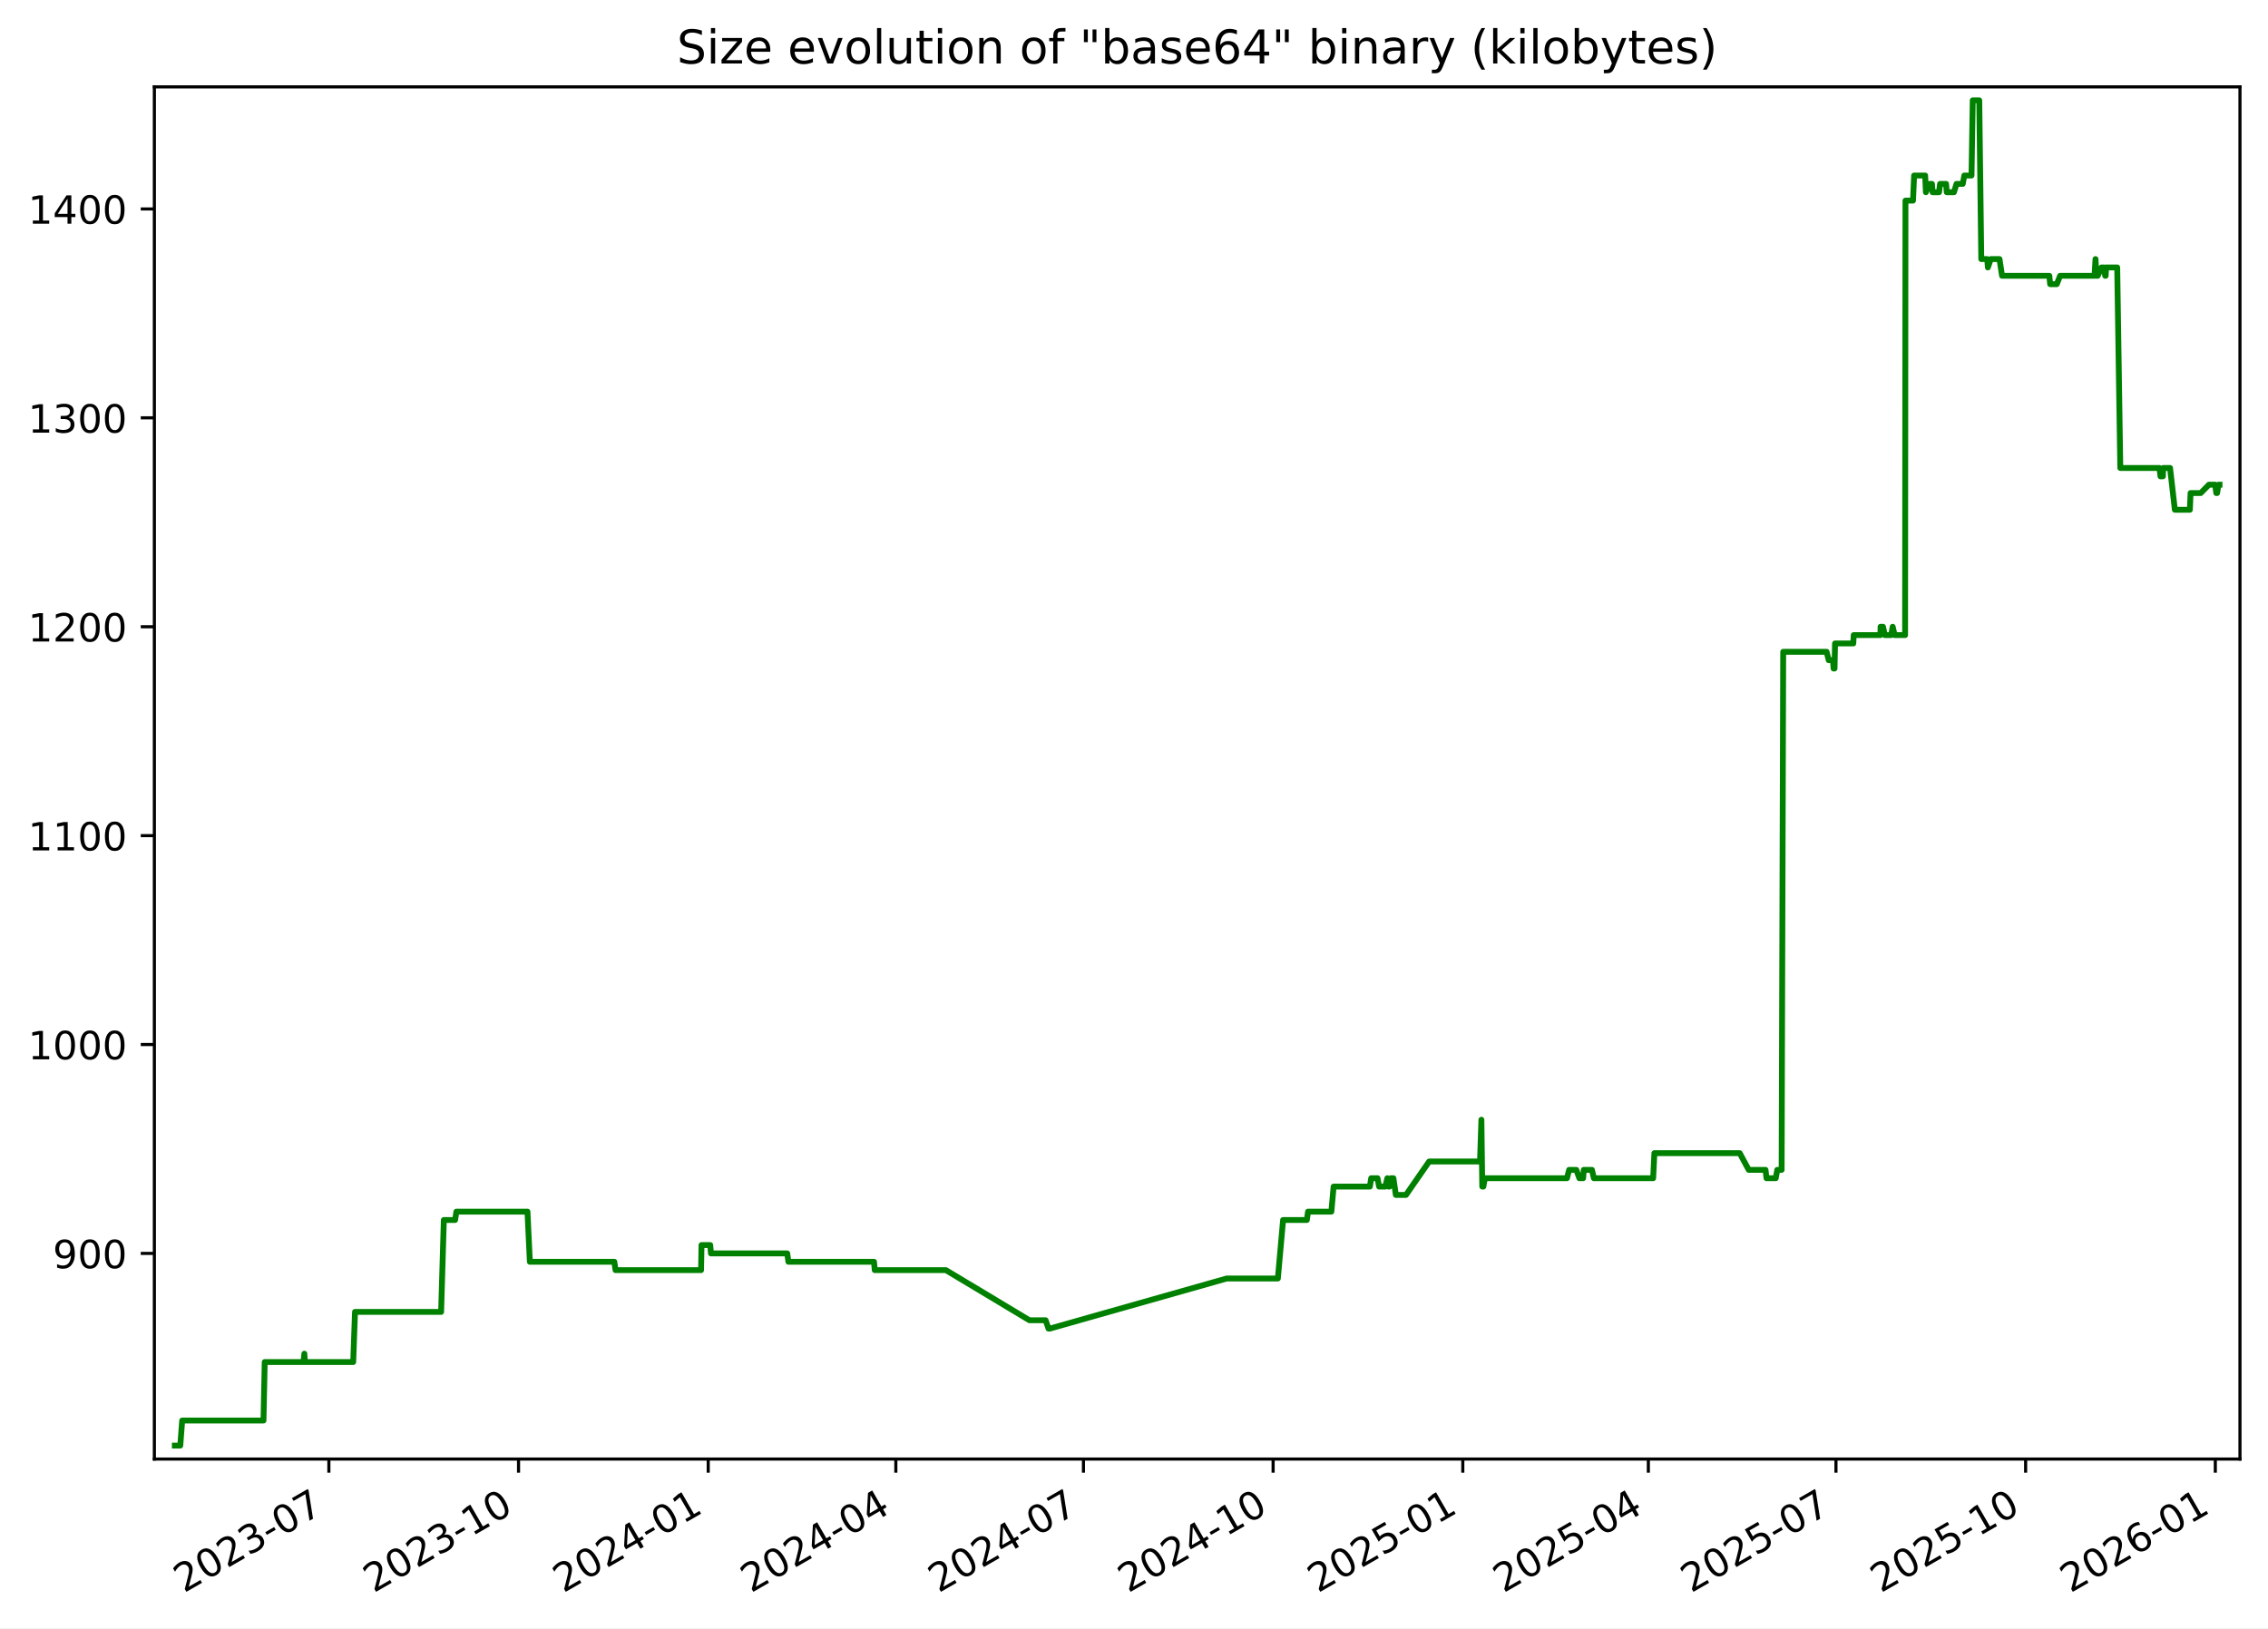
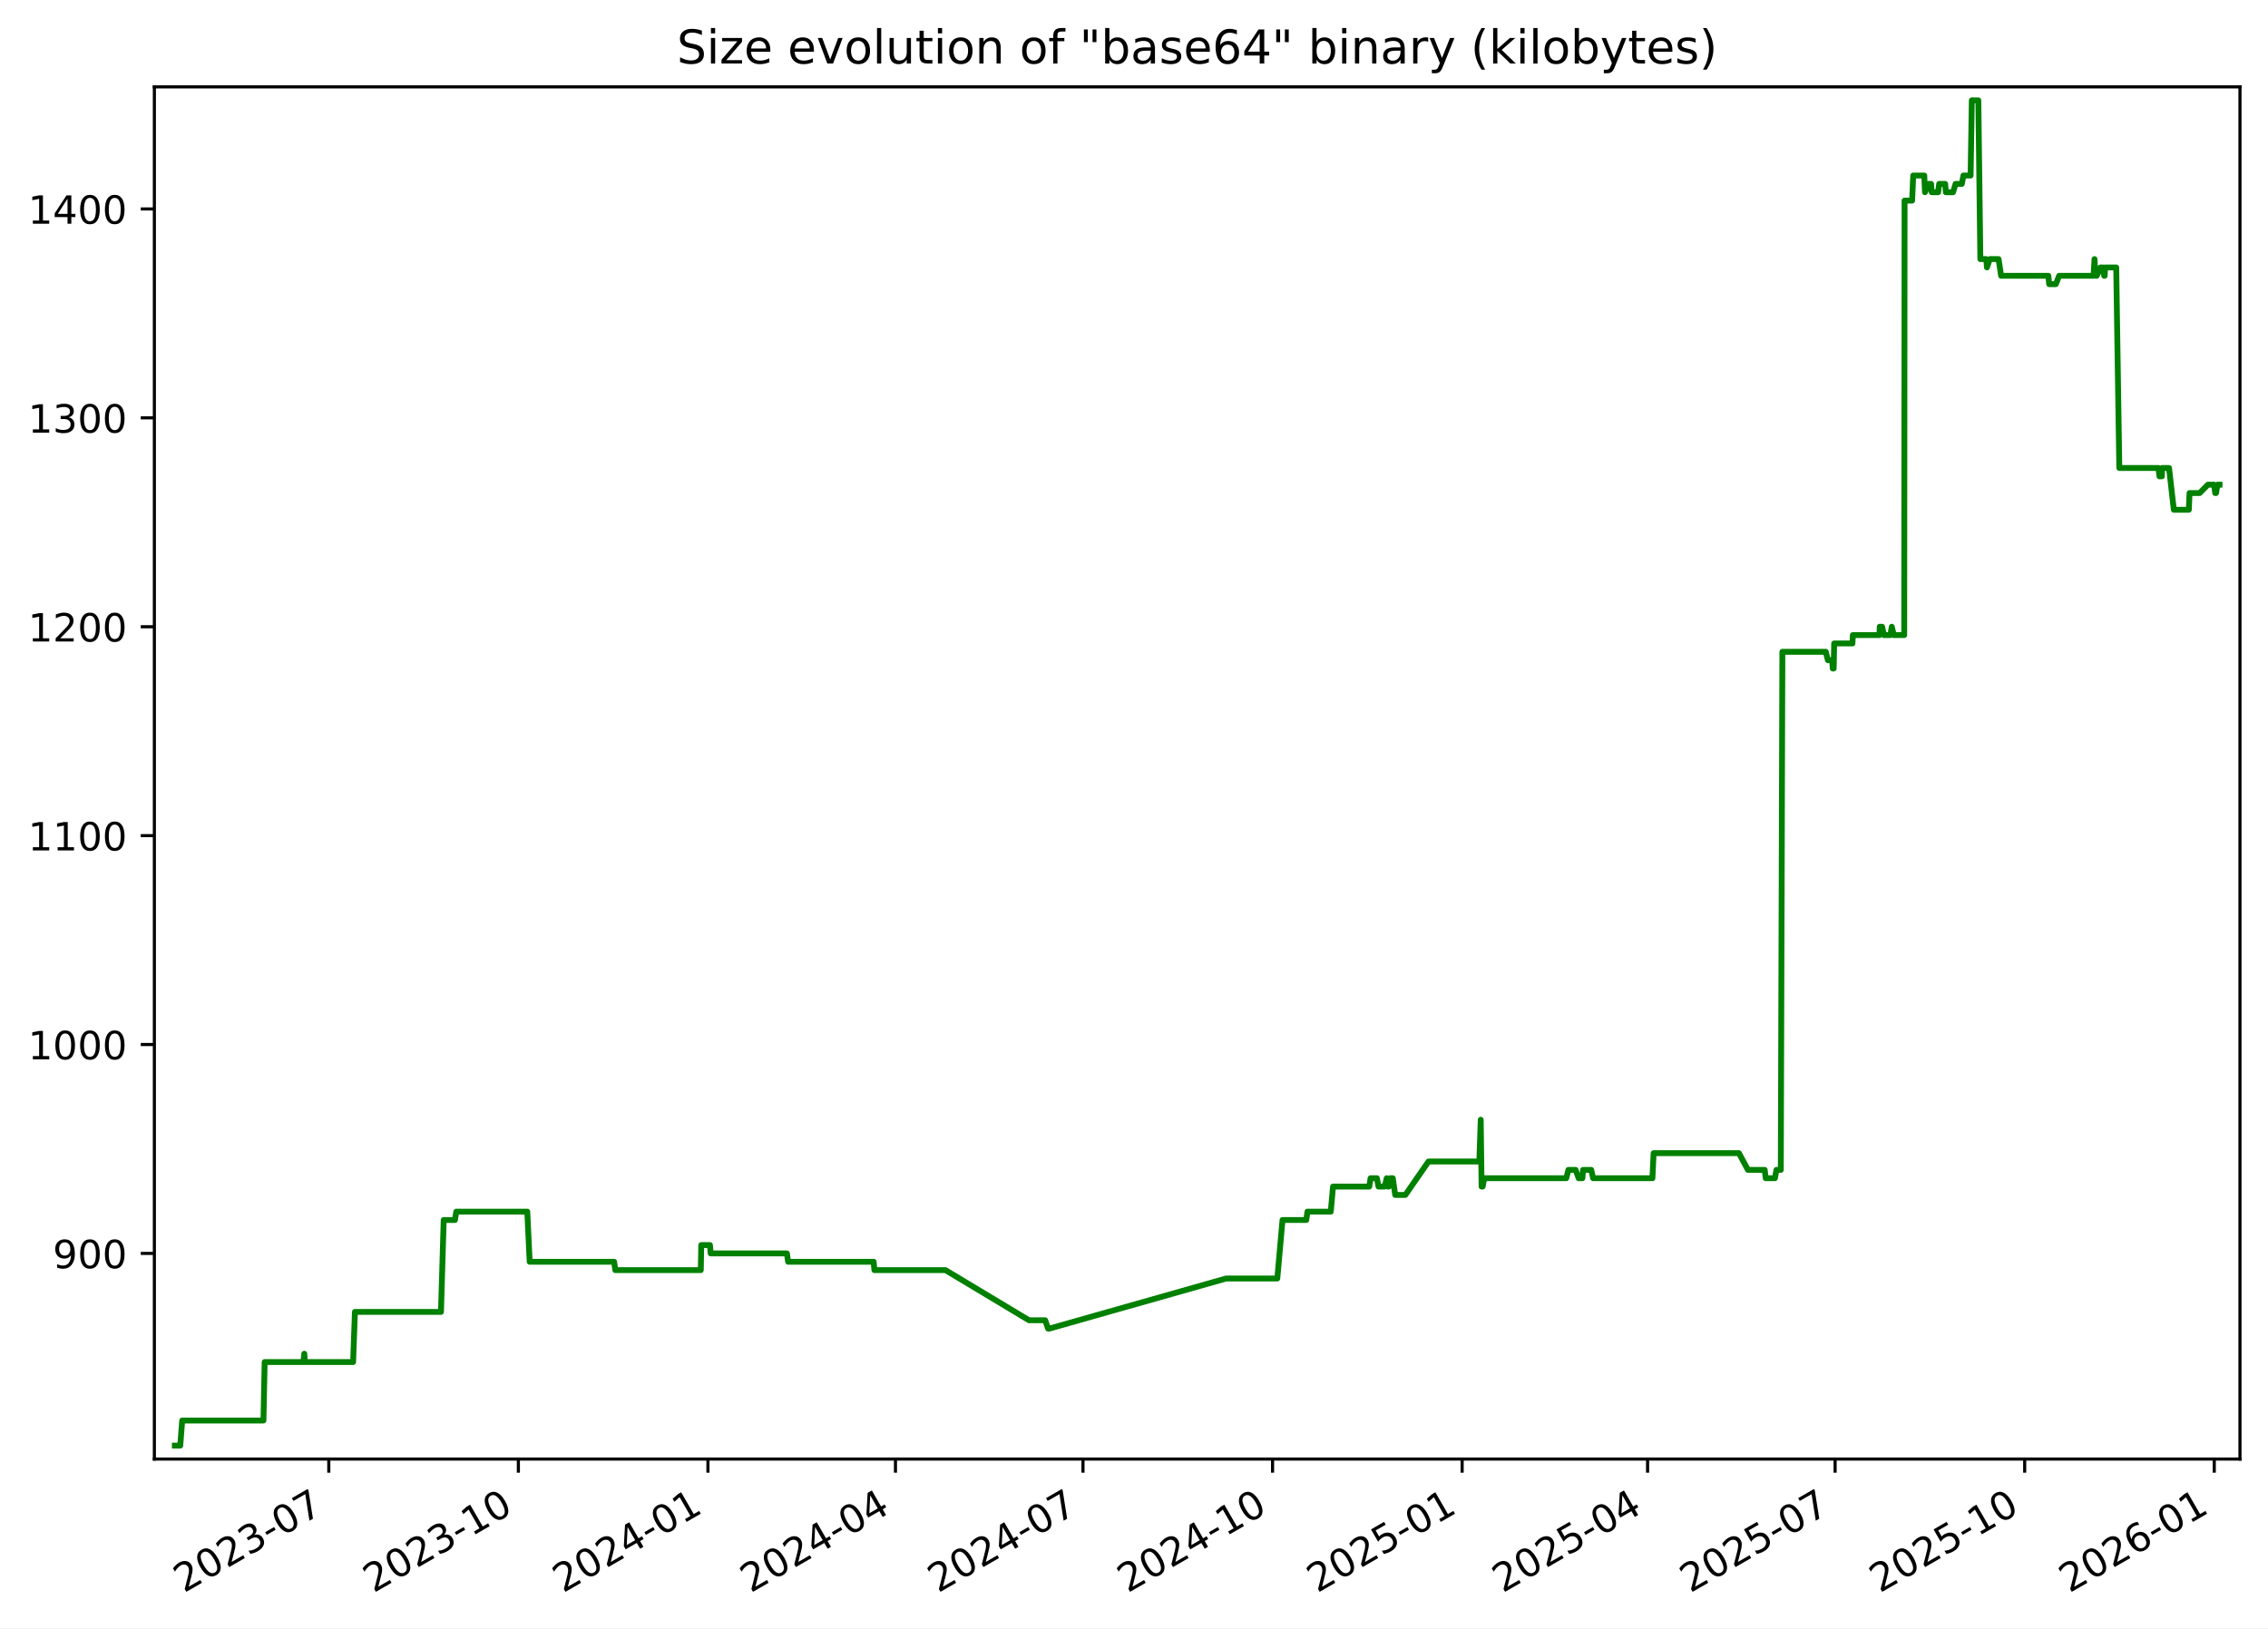
<svg xmlns="http://www.w3.org/2000/svg" xmlns:xlink="http://www.w3.org/1999/xlink" width="582.53pt" height="418.303pt" viewBox="0 0 582.53 418.303" version="1.1">
  <defs>
    <style type="text/css">*{stroke-linejoin: round; stroke-linecap: butt}</style>
  </defs>
  <g id="figure_1">
    <g id="patch_1">
      <path d="M -0 418.303  L 582.53 418.303  L 582.53 0  L -0 0  z " style="fill: #ffffff" />
    </g>
    <g id="axes_1">
      <g id="patch_2">
        <path d="M 39.65 374.83  L 575.33 374.83  L 575.33 22.318  L 39.65 22.318  z " style="fill: #ffffff" />
      </g>
      <g id="matplotlib.axis_1">
        <g id="xtick_1">
          <g id="line2d_1">
            <defs>
-               <path id="m5708e14c63" d="M 0 0  L 0 3.5  " style="stroke: #000000; stroke-width: 0.8" />
+               <path id="me661eb2a9e" d="M 0 0  L 0 3.5  " style="stroke: #000000; stroke-width: 0.8" />
            </defs>
            <g>
-               <use xlink:href="#m5708e14c63" x="84.469" y="374.83" style="stroke: #000000; stroke-width: 0.8" />
+               <use xlink:href="#me661eb2a9e" x="84.449" y="374.83" style="stroke: #000000; stroke-width: 0.8" />
            </g>
          </g>
          <g id="text_1">
-             <g transform="translate(47.24427 409.302) rotate(-30) scale(0.1 -0.1)">
+             <g transform="translate(47.22401 409.302) rotate(-30) scale(0.1 -0.1)">
              <defs>
                <path id="DejaVuSans-32" d="M 1228 531  L 3431 531  L 3431 0  L 469 0  L 469 531  Q 828 903 1448 1529  Q 2069 2156 2228 2338  Q 2531 2678 2651 2914  Q 2772 3150 2772 3378  Q 2772 3750 2511 3984  Q 2250 4219 1831 4219  Q 1534 4219 1204 4116  Q 875 4013 500 3803  L 500 4441  Q 881 4594 1212 4672  Q 1544 4750 1819 4750  Q 2544 4750 2975 4387  Q 3406 4025 3406 3419  Q 3406 3131 3298 2873  Q 3191 2616 2906 2266  Q 2828 2175 2409 1742  Q 1991 1309 1228 531  z " transform="scale(0.015625)" />
                <path id="DejaVuSans-30" d="M 2034 4250  Q 1547 4250 1301 3770  Q 1056 3291 1056 2328  Q 1056 1369 1301 889  Q 1547 409 2034 409  Q 2525 409 2770 889  Q 3016 1369 3016 2328  Q 3016 3291 2770 3770  Q 2525 4250 2034 4250  z M 2034 4750  Q 2819 4750 3233 4129  Q 3647 3509 3647 2328  Q 3647 1150 3233 529  Q 2819 -91 2034 -91  Q 1250 -91 836 529  Q 422 1150 422 2328  Q 422 3509 836 4129  Q 1250 4750 2034 4750  z " transform="scale(0.015625)" />
                <path id="DejaVuSans-33" d="M 2597 2516  Q 3050 2419 3304 2112  Q 3559 1806 3559 1356  Q 3559 666 3084 287  Q 2609 -91 1734 -91  Q 1441 -91 1130 -33  Q 819 25 488 141  L 488 750  Q 750 597 1062 519  Q 1375 441 1716 441  Q 2309 441 2620 675  Q 2931 909 2931 1356  Q 2931 1769 2642 2001  Q 2353 2234 1838 2234  L 1294 2234  L 1294 2753  L 1863 2753  Q 2328 2753 2575 2939  Q 2822 3125 2822 3475  Q 2822 3834 2567 4026  Q 2313 4219 1838 4219  Q 1578 4219 1281 4162  Q 984 4106 628 3988  L 628 4550  Q 988 4650 1302 4700  Q 1616 4750 1894 4750  Q 2613 4750 3031 4423  Q 3450 4097 3450 3541  Q 3450 3153 3228 2886  Q 3006 2619 2597 2516  z " transform="scale(0.015625)" />
                <path id="DejaVuSans-2d" d="M 313 2009  L 1997 2009  L 1997 1497  L 313 1497  L 313 2009  z " transform="scale(0.015625)" />
                <path id="DejaVuSans-37" d="M 525 4666  L 3525 4666  L 3525 4397  L 1831 0  L 1172 0  L 2766 4134  L 525 4134  L 525 4666  z " transform="scale(0.015625)" />
              </defs>
              <use xlink:href="#DejaVuSans-32" />
              <use xlink:href="#DejaVuSans-30" x="63.623" />
              <use xlink:href="#DejaVuSans-32" x="127.246" />
              <use xlink:href="#DejaVuSans-33" x="190.869" />
              <use xlink:href="#DejaVuSans-2d" x="254.492" />
              <use xlink:href="#DejaVuSans-30" x="290.576" />
              <use xlink:href="#DejaVuSans-37" x="354.199" />
            </g>
          </g>
        </g>
        <g id="xtick_2">
          <g id="line2d_2">
            <g>
-               <use xlink:href="#m5708e14c63" x="133.187" y="374.83" style="stroke: #000000; stroke-width: 0.8" />
+               <use xlink:href="#me661eb2a9e" x="133.141" y="374.83" style="stroke: #000000; stroke-width: 0.8" />
            </g>
          </g>
          <g id="text_2">
-             <g transform="translate(95.96168 409.302) rotate(-30) scale(0.1 -0.1)">
+             <g transform="translate(95.91649 409.302) rotate(-30) scale(0.1 -0.1)">
              <defs>
                <path id="DejaVuSans-31" d="M 794 531  L 1825 531  L 1825 4091  L 703 3866  L 703 4441  L 1819 4666  L 2450 4666  L 2450 531  L 3481 531  L 3481 0  L 794 0  L 794 531  z " transform="scale(0.015625)" />
              </defs>
              <use xlink:href="#DejaVuSans-32" />
              <use xlink:href="#DejaVuSans-30" x="63.623" />
              <use xlink:href="#DejaVuSans-32" x="127.246" />
              <use xlink:href="#DejaVuSans-33" x="190.869" />
              <use xlink:href="#DejaVuSans-2d" x="254.492" />
              <use xlink:href="#DejaVuSans-31" x="290.576" />
              <use xlink:href="#DejaVuSans-30" x="354.199" />
            </g>
          </g>
        </g>
        <g id="xtick_3">
          <g id="line2d_3">
            <g>
-               <use xlink:href="#m5708e14c63" x="181.904" y="374.83" style="stroke: #000000; stroke-width: 0.8" />
+               <use xlink:href="#me661eb2a9e" x="181.834" y="374.83" style="stroke: #000000; stroke-width: 0.8" />
            </g>
          </g>
          <g id="text_3">
-             <g transform="translate(144.6791 409.302) rotate(-30) scale(0.1 -0.1)">
+             <g transform="translate(144.609 409.302) rotate(-30) scale(0.1 -0.1)">
              <defs>
                <path id="DejaVuSans-34" d="M 2419 4116  L 825 1625  L 2419 1625  L 2419 4116  z M 2253 4666  L 3047 4666  L 3047 1625  L 3713 1625  L 3713 1100  L 3047 1100  L 3047 0  L 2419 0  L 2419 1100  L 313 1100  L 313 1709  L 2253 4666  z " transform="scale(0.015625)" />
              </defs>
              <use xlink:href="#DejaVuSans-32" />
              <use xlink:href="#DejaVuSans-30" x="63.623" />
              <use xlink:href="#DejaVuSans-32" x="127.246" />
              <use xlink:href="#DejaVuSans-34" x="190.869" />
              <use xlink:href="#DejaVuSans-2d" x="254.492" />
              <use xlink:href="#DejaVuSans-30" x="290.576" />
              <use xlink:href="#DejaVuSans-31" x="354.199" />
            </g>
          </g>
        </g>
        <g id="xtick_4">
          <g id="line2d_4">
            <g>
-               <use xlink:href="#m5708e14c63" x="230.092" y="374.83" style="stroke: #000000; stroke-width: 0.8" />
+               <use xlink:href="#me661eb2a9e" x="229.997" y="374.83" style="stroke: #000000; stroke-width: 0.8" />
            </g>
          </g>
          <g id="text_4">
-             <g transform="translate(192.867 409.302) rotate(-30) scale(0.1 -0.1)">
+             <g transform="translate(192.7722 409.302) rotate(-30) scale(0.1 -0.1)">
              <use xlink:href="#DejaVuSans-32" />
              <use xlink:href="#DejaVuSans-30" x="63.623" />
              <use xlink:href="#DejaVuSans-32" x="127.246" />
              <use xlink:href="#DejaVuSans-34" x="190.869" />
              <use xlink:href="#DejaVuSans-2d" x="254.492" />
              <use xlink:href="#DejaVuSans-30" x="290.576" />
              <use xlink:href="#DejaVuSans-34" x="354.199" />
            </g>
          </g>
        </g>
        <g id="xtick_5">
          <g id="line2d_5">
            <g>
-               <use xlink:href="#m5708e14c63" x="278.28" y="374.83" style="stroke: #000000; stroke-width: 0.8" />
+               <use xlink:href="#me661eb2a9e" x="278.16" y="374.83" style="stroke: #000000; stroke-width: 0.8" />
            </g>
          </g>
          <g id="text_5">
-             <g transform="translate(241.0549 409.302) rotate(-30) scale(0.1 -0.1)">
+             <g transform="translate(240.9354 409.302) rotate(-30) scale(0.1 -0.1)">
              <use xlink:href="#DejaVuSans-32" />
              <use xlink:href="#DejaVuSans-30" x="63.623" />
              <use xlink:href="#DejaVuSans-32" x="127.246" />
              <use xlink:href="#DejaVuSans-34" x="190.869" />
              <use xlink:href="#DejaVuSans-2d" x="254.492" />
              <use xlink:href="#DejaVuSans-30" x="290.576" />
              <use xlink:href="#DejaVuSans-37" x="354.199" />
            </g>
          </g>
        </g>
        <g id="xtick_6">
          <g id="line2d_6">
            <g>
-               <use xlink:href="#m5708e14c63" x="326.997" y="374.83" style="stroke: #000000; stroke-width: 0.8" />
+               <use xlink:href="#me661eb2a9e" x="326.853" y="374.83" style="stroke: #000000; stroke-width: 0.8" />
            </g>
          </g>
          <g id="text_6">
-             <g transform="translate(289.7723 409.302) rotate(-30) scale(0.1 -0.1)">
+             <g transform="translate(289.6279 409.302) rotate(-30) scale(0.1 -0.1)">
              <use xlink:href="#DejaVuSans-32" />
              <use xlink:href="#DejaVuSans-30" x="63.623" />
              <use xlink:href="#DejaVuSans-32" x="127.246" />
              <use xlink:href="#DejaVuSans-34" x="190.869" />
              <use xlink:href="#DejaVuSans-2d" x="254.492" />
              <use xlink:href="#DejaVuSans-31" x="290.576" />
              <use xlink:href="#DejaVuSans-30" x="354.199" />
            </g>
          </g>
        </g>
        <g id="xtick_7">
          <g id="line2d_7">
            <g>
-               <use xlink:href="#m5708e14c63" x="375.715" y="374.83" style="stroke: #000000; stroke-width: 0.8" />
+               <use xlink:href="#me661eb2a9e" x="375.545" y="374.83" style="stroke: #000000; stroke-width: 0.8" />
            </g>
          </g>
          <g id="text_7">
-             <g transform="translate(338.4897 409.302) rotate(-30) scale(0.1 -0.1)">
+             <g transform="translate(338.3204 409.302) rotate(-30) scale(0.1 -0.1)">
              <defs>
                <path id="DejaVuSans-35" d="M 691 4666  L 3169 4666  L 3169 4134  L 1269 4134  L 1269 2991  Q 1406 3038 1543 3061  Q 1681 3084 1819 3084  Q 2600 3084 3056 2656  Q 3513 2228 3513 1497  Q 3513 744 3044 326  Q 2575 -91 1722 -91  Q 1428 -91 1123 -41  Q 819 9 494 109  L 494 744  Q 775 591 1075 516  Q 1375 441 1709 441  Q 2250 441 2565 725  Q 2881 1009 2881 1497  Q 2881 1984 2565 2268  Q 2250 2553 1709 2553  Q 1456 2553 1204 2497  Q 953 2441 691 2322  L 691 4666  z " transform="scale(0.015625)" />
              </defs>
              <use xlink:href="#DejaVuSans-32" />
              <use xlink:href="#DejaVuSans-30" x="63.623" />
              <use xlink:href="#DejaVuSans-32" x="127.246" />
              <use xlink:href="#DejaVuSans-35" x="190.869" />
              <use xlink:href="#DejaVuSans-2d" x="254.492" />
              <use xlink:href="#DejaVuSans-30" x="290.576" />
              <use xlink:href="#DejaVuSans-31" x="354.199" />
            </g>
          </g>
        </g>
        <g id="xtick_8">
          <g id="line2d_8">
            <g>
-               <use xlink:href="#m5708e14c63" x="423.373" y="374.83" style="stroke: #000000; stroke-width: 0.8" />
+               <use xlink:href="#me661eb2a9e" x="423.179" y="374.83" style="stroke: #000000; stroke-width: 0.8" />
            </g>
          </g>
          <g id="text_8">
-             <g transform="translate(386.148 409.302) rotate(-30) scale(0.1 -0.1)">
+             <g transform="translate(385.9543 409.302) rotate(-30) scale(0.1 -0.1)">
              <use xlink:href="#DejaVuSans-32" />
              <use xlink:href="#DejaVuSans-30" x="63.623" />
              <use xlink:href="#DejaVuSans-32" x="127.246" />
              <use xlink:href="#DejaVuSans-35" x="190.869" />
              <use xlink:href="#DejaVuSans-2d" x="254.492" />
              <use xlink:href="#DejaVuSans-30" x="290.576" />
              <use xlink:href="#DejaVuSans-34" x="354.199" />
            </g>
          </g>
        </g>
        <g id="xtick_9">
          <g id="line2d_9">
            <g>
-               <use xlink:href="#m5708e14c63" x="471.561" y="374.83" style="stroke: #000000; stroke-width: 0.8" />
+               <use xlink:href="#me661eb2a9e" x="471.342" y="374.83" style="stroke: #000000; stroke-width: 0.8" />
            </g>
          </g>
          <g id="text_9">
-             <g transform="translate(434.3359 409.302) rotate(-30) scale(0.1 -0.1)">
+             <g transform="translate(434.1175 409.302) rotate(-30) scale(0.1 -0.1)">
              <use xlink:href="#DejaVuSans-32" />
              <use xlink:href="#DejaVuSans-30" x="63.623" />
              <use xlink:href="#DejaVuSans-32" x="127.246" />
              <use xlink:href="#DejaVuSans-35" x="190.869" />
              <use xlink:href="#DejaVuSans-2d" x="254.492" />
              <use xlink:href="#DejaVuSans-30" x="290.576" />
              <use xlink:href="#DejaVuSans-37" x="354.199" />
            </g>
          </g>
        </g>
        <g id="xtick_10">
          <g id="line2d_10">
            <g>
-               <use xlink:href="#m5708e14c63" x="520.278" y="374.83" style="stroke: #000000; stroke-width: 0.8" />
+               <use xlink:href="#me661eb2a9e" x="520.035" y="374.83" style="stroke: #000000; stroke-width: 0.8" />
            </g>
          </g>
          <g id="text_10">
-             <g transform="translate(483.0533 409.302) rotate(-30) scale(0.1 -0.1)">
+             <g transform="translate(482.81 409.302) rotate(-30) scale(0.1 -0.1)">
              <use xlink:href="#DejaVuSans-32" />
              <use xlink:href="#DejaVuSans-30" x="63.623" />
              <use xlink:href="#DejaVuSans-32" x="127.246" />
              <use xlink:href="#DejaVuSans-35" x="190.869" />
              <use xlink:href="#DejaVuSans-2d" x="254.492" />
              <use xlink:href="#DejaVuSans-31" x="290.576" />
              <use xlink:href="#DejaVuSans-30" x="354.199" />
            </g>
          </g>
        </g>
        <g id="xtick_11">
          <g id="line2d_11">
            <g>
-               <use xlink:href="#m5708e14c63" x="568.996" y="374.83" style="stroke: #000000; stroke-width: 0.8" />
+               <use xlink:href="#me661eb2a9e" x="568.727" y="374.83" style="stroke: #000000; stroke-width: 0.8" />
            </g>
          </g>
          <g id="text_11">
-             <g transform="translate(531.7708 409.302) rotate(-30) scale(0.1 -0.1)">
+             <g transform="translate(531.5025 409.302) rotate(-30) scale(0.1 -0.1)">
              <defs>
                <path id="DejaVuSans-36" d="M 2113 2584  Q 1688 2584 1439 2293  Q 1191 2003 1191 1497  Q 1191 994 1439 701  Q 1688 409 2113 409  Q 2538 409 2786 701  Q 3034 994 3034 1497  Q 3034 2003 2786 2293  Q 2538 2584 2113 2584  z M 3366 4563  L 3366 3988  Q 3128 4100 2886 4159  Q 2644 4219 2406 4219  Q 1781 4219 1451 3797  Q 1122 3375 1075 2522  Q 1259 2794 1537 2939  Q 1816 3084 2150 3084  Q 2853 3084 3261 2657  Q 3669 2231 3669 1497  Q 3669 778 3244 343  Q 2819 -91 2113 -91  Q 1303 -91 875 529  Q 447 1150 447 2328  Q 447 3434 972 4092  Q 1497 4750 2381 4750  Q 2619 4750 2861 4703  Q 3103 4656 3366 4563  z " transform="scale(0.015625)" />
              </defs>
              <use xlink:href="#DejaVuSans-32" />
              <use xlink:href="#DejaVuSans-30" x="63.623" />
              <use xlink:href="#DejaVuSans-32" x="127.246" />
              <use xlink:href="#DejaVuSans-36" x="190.869" />
              <use xlink:href="#DejaVuSans-2d" x="254.492" />
              <use xlink:href="#DejaVuSans-30" x="290.576" />
              <use xlink:href="#DejaVuSans-31" x="354.199" />
            </g>
          </g>
        </g>
      </g>
      <g id="matplotlib.axis_2">
        <g id="ytick_1">
          <g id="line2d_12">
            <defs>
-               <path id="m20c0eb07d0" d="M 0 0  L -3.5 0  " style="stroke: #000000; stroke-width: 0.8" />
+               <path id="m87f756e986" d="M 0 0  L -3.5 0  " style="stroke: #000000; stroke-width: 0.8" />
            </defs>
            <g>
-               <use xlink:href="#m20c0eb07d0" x="39.65" y="322.003" style="stroke: #000000; stroke-width: 0.8" />
+               <use xlink:href="#m87f756e986" x="39.65" y="322.003" style="stroke: #000000; stroke-width: 0.8" />
            </g>
          </g>
          <g id="text_12">
            <g transform="translate(13.5625 325.8019) scale(0.1 -0.1)">
              <defs>
                <path id="DejaVuSans-39" d="M 703 97  L 703 672  Q 941 559 1184 500  Q 1428 441 1663 441  Q 2288 441 2617 861  Q 2947 1281 2994 2138  Q 2813 1869 2534 1725  Q 2256 1581 1919 1581  Q 1219 1581 811 2004  Q 403 2428 403 3163  Q 403 3881 828 4315  Q 1253 4750 1959 4750  Q 2769 4750 3195 4129  Q 3622 3509 3622 2328  Q 3622 1225 3098 567  Q 2575 -91 1691 -91  Q 1453 -91 1209 -44  Q 966 3 703 97  z M 1959 2075  Q 2384 2075 2632 2365  Q 2881 2656 2881 3163  Q 2881 3666 2632 3958  Q 2384 4250 1959 4250  Q 1534 4250 1286 3958  Q 1038 3666 1038 3163  Q 1038 2656 1286 2365  Q 1534 2075 1959 2075  z " transform="scale(0.015625)" />
              </defs>
              <use xlink:href="#DejaVuSans-39" />
              <use xlink:href="#DejaVuSans-30" x="63.623" />
              <use xlink:href="#DejaVuSans-30" x="127.246" />
            </g>
          </g>
        </g>
        <g id="ytick_2">
          <g id="line2d_13">
            <g>
-               <use xlink:href="#m20c0eb07d0" x="39.65" y="268.338" style="stroke: #000000; stroke-width: 0.8" />
+               <use xlink:href="#m87f756e986" x="39.65" y="268.338" style="stroke: #000000; stroke-width: 0.8" />
            </g>
          </g>
          <g id="text_13">
            <g transform="translate(7.2 272.1373) scale(0.1 -0.1)">
              <use xlink:href="#DejaVuSans-31" />
              <use xlink:href="#DejaVuSans-30" x="63.623" />
              <use xlink:href="#DejaVuSans-30" x="127.246" />
              <use xlink:href="#DejaVuSans-30" x="190.869" />
            </g>
          </g>
        </g>
        <g id="ytick_3">
          <g id="line2d_14">
            <g>
-               <use xlink:href="#m20c0eb07d0" x="39.65" y="214.674" style="stroke: #000000; stroke-width: 0.8" />
+               <use xlink:href="#m87f756e986" x="39.65" y="214.674" style="stroke: #000000; stroke-width: 0.8" />
            </g>
          </g>
          <g id="text_14">
            <g transform="translate(7.2 218.4727) scale(0.1 -0.1)">
              <use xlink:href="#DejaVuSans-31" />
              <use xlink:href="#DejaVuSans-31" x="63.623" />
              <use xlink:href="#DejaVuSans-30" x="127.246" />
              <use xlink:href="#DejaVuSans-30" x="190.869" />
            </g>
          </g>
        </g>
        <g id="ytick_4">
          <g id="line2d_15">
            <g>
-               <use xlink:href="#m20c0eb07d0" x="39.65" y="161.009" style="stroke: #000000; stroke-width: 0.8" />
+               <use xlink:href="#m87f756e986" x="39.65" y="161.009" style="stroke: #000000; stroke-width: 0.8" />
            </g>
          </g>
          <g id="text_15">
            <g transform="translate(7.2 164.8081) scale(0.1 -0.1)">
              <use xlink:href="#DejaVuSans-31" />
              <use xlink:href="#DejaVuSans-32" x="63.623" />
              <use xlink:href="#DejaVuSans-30" x="127.246" />
              <use xlink:href="#DejaVuSans-30" x="190.869" />
            </g>
          </g>
        </g>
        <g id="ytick_5">
          <g id="line2d_16">
            <g>
-               <use xlink:href="#m20c0eb07d0" x="39.65" y="107.344" style="stroke: #000000; stroke-width: 0.8" />
+               <use xlink:href="#m87f756e986" x="39.65" y="107.344" style="stroke: #000000; stroke-width: 0.8" />
            </g>
          </g>
          <g id="text_16">
            <g transform="translate(7.2 111.1435) scale(0.1 -0.1)">
              <use xlink:href="#DejaVuSans-31" />
              <use xlink:href="#DejaVuSans-33" x="63.623" />
              <use xlink:href="#DejaVuSans-30" x="127.246" />
              <use xlink:href="#DejaVuSans-30" x="190.869" />
            </g>
          </g>
        </g>
        <g id="ytick_6">
          <g id="line2d_17">
            <g>
-               <use xlink:href="#m20c0eb07d0" x="39.65" y="53.68" style="stroke: #000000; stroke-width: 0.8" />
+               <use xlink:href="#m87f756e986" x="39.65" y="53.68" style="stroke: #000000; stroke-width: 0.8" />
            </g>
          </g>
          <g id="text_17">
            <g transform="translate(7.2 57.47893) scale(0.1 -0.1)">
              <use xlink:href="#DejaVuSans-31" />
              <use xlink:href="#DejaVuSans-34" x="63.623" />
              <use xlink:href="#DejaVuSans-30" x="127.246" />
              <use xlink:href="#DejaVuSans-30" x="190.869" />
            </g>
          </g>
        </g>
      </g>
      <g id="line2d_18">
-         <path d="M 44.902 371.374  L 46.304 371.374  L 46.794 364.934  L 67.679 364.934  L 67.989 349.908  L 77.951 349.908  L 78.176 347.762  L 78.31 349.908  L 90.723 349.908  L 91.184 337.029  L 113.301 337.029  L 113.999 313.416  L 116.893 313.416  L 117.224 311.27  L 135.48 311.27  L 136.094 324.149  L 157.793 324.149  L 158.096 326.296  L 180.066 326.296  L 180.181 319.856  L 182.42 319.856  L 182.604 322.003  L 202.204 322.003  L 202.501 324.149  L 224.489 324.149  L 224.677 326.296  L 242.95 326.296  L 264.412 339.175  L 268.566 339.175  L 269.311 341.322  L 269.634 341.322  L 315.075 328.442  L 328.217 328.442  L 329.558 313.416  L 335.658 313.416  L 335.967 311.27  L 341.961 311.27  L 342.534 304.83  L 351.848 304.83  L 352.188 302.683  L 353.814 302.683  L 354.222 304.83  L 355.81 304.83  L 356.333 302.683  L 356.633 304.83  L 356.88 304.83  L 357.232 302.683  L 357.897 302.683  L 358.518 306.977  L 361.125 306.977  L 367.073 298.39  L 380.139 298.39  L 380.492 287.657  L 380.714 304.83  L 380.996 304.83  L 381.386 302.683  L 402.471 302.683  L 403.027 300.537  L 404.872 300.537  L 405.655 302.683  L 406.62 302.683  L 406.787 300.537  L 408.883 300.537  L 409.382 302.683  L 424.611 302.683  L 424.923 296.244  L 446.843 296.244  L 449.157 300.537  L 453.471 300.537  L 453.726 302.683  L 456.101 302.683  L 456.484 300.537  L 457.608 300.537  L 458.01 167.449  L 469.163 167.449  L 469.704 169.595  L 470.803 169.595  L 470.95 171.742  L 471.196 171.742  L 471.321 165.302  L 476.015 165.302  L 476.121 163.155  L 482.972 163.155  L 483.023 161.009  L 483.64 161.009  L 484.115 163.155  L 485.756 163.155  L 486.13 161.009  L 486.631 163.155  L 489.32 163.155  L 489.415 51.533  L 491.354 51.533  L 491.633 45.093  L 494.474 45.093  L 494.655 49.387  L 495.601 47.24  L 496.217 47.24  L 496.38 49.387  L 498.037 49.387  L 498.3 47.24  L 499.851 47.24  L 500.015 49.387  L 501.863 49.387  L 502.524 47.24  L 504.129 47.24  L 504.53 45.093  L 506.379 45.093  L 506.694 25.774  L 508.368 25.774  L 508.887 66.559  L 510.419 66.559  L 510.579 68.706  L 511.319 66.559  L 513.566 66.559  L 514.223 70.852  L 526.363 70.852  L 526.576 72.999  L 528.286 72.999  L 529.13 70.852  L 537.977 70.852  L 538.223 66.559  L 538.48 70.852  L 538.793 70.852  L 539.777 68.706  L 540.387 68.706  L 540.719 70.852  L 540.837 70.852  L 540.94 68.706  L 543.802 68.706  L 544.594 120.224  L 554.653 120.224  L 554.915 122.37  L 555.533 122.37  L 555.588 120.224  L 557.376 120.224  L 558.604 130.957  L 562.462 130.957  L 562.642 126.664  L 565.25 126.664  L 567.362 124.517  L 568.966 124.517  L 569.241 126.664  L 569.457 126.664  L 569.818 124.517  L 570.078 124.517  L 570.078 124.517  " clip-path="url(#p7025b19399)" style="fill: none; stroke: #008000; stroke-width: 1.5; stroke-linecap: square" />
+         <path d="M 44.902 371.374  L 46.303 371.374  L 46.793 364.934  L 67.667 364.934  L 67.977 349.908  L 77.934 349.908  L 78.159 347.762  L 78.293 349.908  L 90.699 349.908  L 91.16 337.029  L 113.266 337.029  L 113.963 313.416  L 116.856 313.416  L 117.187 311.27  L 135.433 311.27  L 136.047 324.149  L 157.736 324.149  L 158.038 326.296  L 179.997 326.296  L 180.111 319.856  L 182.35 319.856  L 182.533 322.003  L 202.123 322.003  L 202.421 324.149  L 224.397 324.149  L 224.585 326.296  L 242.848 326.296  L 264.3 339.175  L 268.451 339.175  L 269.197 341.322  L 269.519 341.322  L 314.936 328.442  L 328.072 328.442  L 329.412 313.416  L 335.509 313.416  L 335.818 311.27  L 341.809 311.27  L 342.381 304.83  L 351.691 304.83  L 352.03 302.683  L 353.656 302.683  L 354.064 304.83  L 355.651 304.83  L 356.173 302.683  L 356.473 304.83  L 356.72 304.83  L 357.073 302.683  L 357.736 302.683  L 358.358 306.977  L 360.964 306.977  L 366.908 298.39  L 379.967 298.39  L 380.32 287.657  L 380.542 304.83  L 380.824 304.83  L 381.214 302.683  L 402.288 302.683  L 402.844 300.537  L 404.688 300.537  L 405.471 302.683  L 406.435 302.683  L 406.601 300.537  L 408.697 300.537  L 409.195 302.683  L 424.417 302.683  L 424.729 296.244  L 446.638 296.244  L 448.95 300.537  L 453.262 300.537  L 453.516 302.683  L 455.89 302.683  L 456.273 300.537  L 457.397 300.537  L 457.798 167.449  L 468.946 167.449  L 469.486 169.595  L 470.585 169.595  L 470.732 171.742  L 470.978 171.742  L 471.103 165.302  L 475.794 165.302  L 475.9 163.155  L 482.748 163.155  L 482.798 161.009  L 483.416 161.009  L 483.89 163.155  L 485.531 163.155  L 485.905 161.009  L 486.404 163.155  L 489.093 163.155  L 489.187 51.533  L 491.125 51.533  L 491.404 45.093  L 494.243 45.093  L 494.425 49.387  L 495.37 47.24  L 495.986 47.24  L 496.149 49.387  L 497.805 49.387  L 498.068 47.24  L 499.618 47.24  L 499.782 49.387  L 501.629 49.387  L 502.289 47.24  L 503.894 47.24  L 504.295 45.093  L 506.143 45.093  L 506.457 25.774  L 508.131 25.774  L 508.649 66.559  L 510.181 66.559  L 510.341 68.706  L 511.08 66.559  L 513.326 66.559  L 513.983 70.852  L 526.116 70.852  L 526.329 72.999  L 528.038 72.999  L 528.882 70.852  L 537.724 70.852  L 537.97 66.559  L 538.227 70.852  L 538.54 70.852  L 539.524 68.706  L 540.134 68.706  L 540.465 70.852  L 540.583 70.852  L 540.686 68.706  L 543.546 68.706  L 544.339 120.224  L 554.392 120.224  L 554.654 122.37  L 555.272 122.37  L 555.326 120.224  L 557.113 120.224  L 558.341 130.957  L 562.197 130.957  L 562.377 126.664  L 564.984 126.664  L 567.095 124.517  L 568.698 124.517  L 568.972 126.664  L 569.188 126.664  L 569.549 124.517  L 570.078 124.517  L 570.078 124.517  " clip-path="url(#p306f8bf3f6)" style="fill: none; stroke: #008000; stroke-width: 1.5; stroke-linecap: square" />
      </g>
      <g id="patch_3">
        <path d="M 39.65 374.83  L 39.65 22.318  " style="fill: none; stroke: #000000; stroke-width: 0.8; stroke-linejoin: miter; stroke-linecap: square" />
      </g>
      <g id="patch_4">
        <path d="M 575.33 374.83  L 575.33 22.318  " style="fill: none; stroke: #000000; stroke-width: 0.8; stroke-linejoin: miter; stroke-linecap: square" />
      </g>
      <g id="patch_5">
        <path d="M 39.65 374.83  L 575.33 374.83  " style="fill: none; stroke: #000000; stroke-width: 0.8; stroke-linejoin: miter; stroke-linecap: square" />
      </g>
      <g id="patch_6">
        <path d="M 39.65 22.318  L 575.33 22.318  " style="fill: none; stroke: #000000; stroke-width: 0.8; stroke-linejoin: miter; stroke-linecap: square" />
      </g>
      <g id="text_18">
        <g transform="translate(173.8559 16.31812) scale(0.12 -0.12)">
          <defs>
            <path id="DejaVuSans-53" d="M 3425 4513  L 3425 3897  Q 3066 4069 2747 4153  Q 2428 4238 2131 4238  Q 1616 4238 1336 4038  Q 1056 3838 1056 3469  Q 1056 3159 1242 3001  Q 1428 2844 1947 2747  L 2328 2669  Q 3034 2534 3370 2195  Q 3706 1856 3706 1288  Q 3706 609 3251 259  Q 2797 -91 1919 -91  Q 1588 -91 1214 -16  Q 841 59 441 206  L 441 856  Q 825 641 1194 531  Q 1563 422 1919 422  Q 2459 422 2753 634  Q 3047 847 3047 1241  Q 3047 1584 2836 1778  Q 2625 1972 2144 2069  L 1759 2144  Q 1053 2284 737 2584  Q 422 2884 422 3419  Q 422 4038 858 4394  Q 1294 4750 2059 4750  Q 2388 4750 2728 4690  Q 3069 4631 3425 4513  z " transform="scale(0.015625)" />
            <path id="DejaVuSans-69" d="M 603 3500  L 1178 3500  L 1178 0  L 603 0  L 603 3500  z M 603 4863  L 1178 4863  L 1178 4134  L 603 4134  L 603 4863  z " transform="scale(0.015625)" />
            <path id="DejaVuSans-7a" d="M 353 3500  L 3084 3500  L 3084 2975  L 922 459  L 3084 459  L 3084 0  L 275 0  L 275 525  L 2438 3041  L 353 3041  L 353 3500  z " transform="scale(0.015625)" />
            <path id="DejaVuSans-65" d="M 3597 1894  L 3597 1613  L 953 1613  Q 991 1019 1311 708  Q 1631 397 2203 397  Q 2534 397 2845 478  Q 3156 559 3463 722  L 3463 178  Q 3153 47 2828 -22  Q 2503 -91 2169 -91  Q 1331 -91 842 396  Q 353 884 353 1716  Q 353 2575 817 3079  Q 1281 3584 2069 3584  Q 2775 3584 3186 3129  Q 3597 2675 3597 1894  z M 3022 2063  Q 3016 2534 2758 2815  Q 2500 3097 2075 3097  Q 1594 3097 1305 2825  Q 1016 2553 972 2059  L 3022 2063  z " transform="scale(0.015625)" />
            <path id="DejaVuSans-20" transform="scale(0.015625)" />
            <path id="DejaVuSans-76" d="M 191 3500  L 800 3500  L 1894 563  L 2988 3500  L 3597 3500  L 2284 0  L 1503 0  L 191 3500  z " transform="scale(0.015625)" />
            <path id="DejaVuSans-6f" d="M 1959 3097  Q 1497 3097 1228 2736  Q 959 2375 959 1747  Q 959 1119 1226 758  Q 1494 397 1959 397  Q 2419 397 2687 759  Q 2956 1122 2956 1747  Q 2956 2369 2687 2733  Q 2419 3097 1959 3097  z M 1959 3584  Q 2709 3584 3137 3096  Q 3566 2609 3566 1747  Q 3566 888 3137 398  Q 2709 -91 1959 -91  Q 1206 -91 779 398  Q 353 888 353 1747  Q 353 2609 779 3096  Q 1206 3584 1959 3584  z " transform="scale(0.015625)" />
            <path id="DejaVuSans-6c" d="M 603 4863  L 1178 4863  L 1178 0  L 603 0  L 603 4863  z " transform="scale(0.015625)" />
            <path id="DejaVuSans-75" d="M 544 1381  L 544 3500  L 1119 3500  L 1119 1403  Q 1119 906 1312 657  Q 1506 409 1894 409  Q 2359 409 2629 706  Q 2900 1003 2900 1516  L 2900 3500  L 3475 3500  L 3475 0  L 2900 0  L 2900 538  Q 2691 219 2414 64  Q 2138 -91 1772 -91  Q 1169 -91 856 284  Q 544 659 544 1381  z M 1991 3584  L 1991 3584  z " transform="scale(0.015625)" />
            <path id="DejaVuSans-74" d="M 1172 4494  L 1172 3500  L 2356 3500  L 2356 3053  L 1172 3053  L 1172 1153  Q 1172 725 1289 603  Q 1406 481 1766 481  L 2356 481  L 2356 0  L 1766 0  Q 1100 0 847 248  Q 594 497 594 1153  L 594 3053  L 172 3053  L 172 3500  L 594 3500  L 594 4494  L 1172 4494  z " transform="scale(0.015625)" />
            <path id="DejaVuSans-6e" d="M 3513 2113  L 3513 0  L 2938 0  L 2938 2094  Q 2938 2591 2744 2837  Q 2550 3084 2163 3084  Q 1697 3084 1428 2787  Q 1159 2491 1159 1978  L 1159 0  L 581 0  L 581 3500  L 1159 3500  L 1159 2956  Q 1366 3272 1645 3428  Q 1925 3584 2291 3584  Q 2894 3584 3203 3211  Q 3513 2838 3513 2113  z " transform="scale(0.015625)" />
            <path id="DejaVuSans-66" d="M 2375 4863  L 2375 4384  L 1825 4384  Q 1516 4384 1395 4259  Q 1275 4134 1275 3809  L 1275 3500  L 2222 3500  L 2222 3053  L 1275 3053  L 1275 0  L 697 0  L 697 3053  L 147 3053  L 147 3500  L 697 3500  L 697 3744  Q 697 4328 969 4595  Q 1241 4863 1831 4863  L 2375 4863  z " transform="scale(0.015625)" />
            <path id="DejaVuSans-22" d="M 1147 4666  L 1147 2931  L 616 2931  L 616 4666  L 1147 4666  z M 2328 4666  L 2328 2931  L 1797 2931  L 1797 4666  L 2328 4666  z " transform="scale(0.015625)" />
            <path id="DejaVuSans-62" d="M 3116 1747  Q 3116 2381 2855 2742  Q 2594 3103 2138 3103  Q 1681 3103 1420 2742  Q 1159 2381 1159 1747  Q 1159 1113 1420 752  Q 1681 391 2138 391  Q 2594 391 2855 752  Q 3116 1113 3116 1747  z M 1159 2969  Q 1341 3281 1617 3432  Q 1894 3584 2278 3584  Q 2916 3584 3314 3078  Q 3713 2572 3713 1747  Q 3713 922 3314 415  Q 2916 -91 2278 -91  Q 1894 -91 1617 61  Q 1341 213 1159 525  L 1159 0  L 581 0  L 581 4863  L 1159 4863  L 1159 2969  z " transform="scale(0.015625)" />
            <path id="DejaVuSans-61" d="M 2194 1759  Q 1497 1759 1228 1600  Q 959 1441 959 1056  Q 959 750 1161 570  Q 1363 391 1709 391  Q 2188 391 2477 730  Q 2766 1069 2766 1631  L 2766 1759  L 2194 1759  z M 3341 1997  L 3341 0  L 2766 0  L 2766 531  Q 2569 213 2275 61  Q 1981 -91 1556 -91  Q 1019 -91 701 211  Q 384 513 384 1019  Q 384 1609 779 1909  Q 1175 2209 1959 2209  L 2766 2209  L 2766 2266  Q 2766 2663 2505 2880  Q 2244 3097 1772 3097  Q 1472 3097 1187 3025  Q 903 2953 641 2809  L 641 3341  Q 956 3463 1253 3523  Q 1550 3584 1831 3584  Q 2591 3584 2966 3190  Q 3341 2797 3341 1997  z " transform="scale(0.015625)" />
            <path id="DejaVuSans-73" d="M 2834 3397  L 2834 2853  Q 2591 2978 2328 3040  Q 2066 3103 1784 3103  Q 1356 3103 1142 2972  Q 928 2841 928 2578  Q 928 2378 1081 2264  Q 1234 2150 1697 2047  L 1894 2003  Q 2506 1872 2764 1633  Q 3022 1394 3022 966  Q 3022 478 2636 193  Q 2250 -91 1575 -91  Q 1294 -91 989 -36  Q 684 19 347 128  L 347 722  Q 666 556 975 473  Q 1284 391 1588 391  Q 1994 391 2212 530  Q 2431 669 2431 922  Q 2431 1156 2273 1281  Q 2116 1406 1581 1522  L 1381 1569  Q 847 1681 609 1914  Q 372 2147 372 2553  Q 372 3047 722 3315  Q 1072 3584 1716 3584  Q 2034 3584 2315 3537  Q 2597 3491 2834 3397  z " transform="scale(0.015625)" />
            <path id="DejaVuSans-72" d="M 2631 2963  Q 2534 3019 2420 3045  Q 2306 3072 2169 3072  Q 1681 3072 1420 2755  Q 1159 2438 1159 1844  L 1159 0  L 581 0  L 581 3500  L 1159 3500  L 1159 2956  Q 1341 3275 1631 3429  Q 1922 3584 2338 3584  Q 2397 3584 2469 3576  Q 2541 3569 2628 3553  L 2631 2963  z " transform="scale(0.015625)" />
            <path id="DejaVuSans-79" d="M 2059 -325  Q 1816 -950 1584 -1140  Q 1353 -1331 966 -1331  L 506 -1331  L 506 -850  L 844 -850  Q 1081 -850 1212 -737  Q 1344 -625 1503 -206  L 1606 56  L 191 3500  L 800 3500  L 1894 763  L 2988 3500  L 3597 3500  L 2059 -325  z " transform="scale(0.015625)" />
            <path id="DejaVuSans-28" d="M 1984 4856  Q 1566 4138 1362 3434  Q 1159 2731 1159 2009  Q 1159 1288 1364 580  Q 1569 -128 1984 -844  L 1484 -844  Q 1016 -109 783 600  Q 550 1309 550 2009  Q 550 2706 781 3412  Q 1013 4119 1484 4856  L 1984 4856  z " transform="scale(0.015625)" />
            <path id="DejaVuSans-6b" d="M 581 4863  L 1159 4863  L 1159 1991  L 2875 3500  L 3609 3500  L 1753 1863  L 3688 0  L 2938 0  L 1159 1709  L 1159 0  L 581 0  L 581 4863  z " transform="scale(0.015625)" />
            <path id="DejaVuSans-29" d="M 513 4856  L 1013 4856  Q 1481 4119 1714 3412  Q 1947 2706 1947 2009  Q 1947 1309 1714 600  Q 1481 -109 1013 -844  L 513 -844  Q 928 -128 1133 580  Q 1338 1288 1338 2009  Q 1338 2731 1133 3434  Q 928 4138 513 4856  z " transform="scale(0.015625)" />
          </defs>
          <use xlink:href="#DejaVuSans-53" />
          <use xlink:href="#DejaVuSans-69" x="63.477" />
          <use xlink:href="#DejaVuSans-7a" x="91.26" />
          <use xlink:href="#DejaVuSans-65" x="143.75" />
          <use xlink:href="#DejaVuSans-20" x="205.273" />
          <use xlink:href="#DejaVuSans-65" x="237.061" />
          <use xlink:href="#DejaVuSans-76" x="298.584" />
          <use xlink:href="#DejaVuSans-6f" x="357.764" />
          <use xlink:href="#DejaVuSans-6c" x="418.945" />
          <use xlink:href="#DejaVuSans-75" x="446.729" />
          <use xlink:href="#DejaVuSans-74" x="510.107" />
          <use xlink:href="#DejaVuSans-69" x="549.316" />
          <use xlink:href="#DejaVuSans-6f" x="577.1" />
          <use xlink:href="#DejaVuSans-6e" x="638.281" />
          <use xlink:href="#DejaVuSans-20" x="701.66" />
          <use xlink:href="#DejaVuSans-6f" x="733.447" />
          <use xlink:href="#DejaVuSans-66" x="794.629" />
          <use xlink:href="#DejaVuSans-20" x="829.834" />
          <use xlink:href="#DejaVuSans-22" x="861.621" />
          <use xlink:href="#DejaVuSans-62" x="907.617" />
          <use xlink:href="#DejaVuSans-61" x="971.094" />
          <use xlink:href="#DejaVuSans-73" x="1032.373" />
          <use xlink:href="#DejaVuSans-65" x="1084.473" />
          <use xlink:href="#DejaVuSans-36" x="1145.996" />
          <use xlink:href="#DejaVuSans-34" x="1209.619" />
          <use xlink:href="#DejaVuSans-22" x="1273.242" />
          <use xlink:href="#DejaVuSans-20" x="1319.238" />
          <use xlink:href="#DejaVuSans-62" x="1351.025" />
          <use xlink:href="#DejaVuSans-69" x="1414.502" />
          <use xlink:href="#DejaVuSans-6e" x="1442.285" />
          <use xlink:href="#DejaVuSans-61" x="1505.664" />
          <use xlink:href="#DejaVuSans-72" x="1566.943" />
          <use xlink:href="#DejaVuSans-79" x="1608.057" />
          <use xlink:href="#DejaVuSans-20" x="1667.236" />
          <use xlink:href="#DejaVuSans-28" x="1699.023" />
          <use xlink:href="#DejaVuSans-6b" x="1738.037" />
          <use xlink:href="#DejaVuSans-69" x="1795.947" />
          <use xlink:href="#DejaVuSans-6c" x="1823.73" />
          <use xlink:href="#DejaVuSans-6f" x="1851.514" />
          <use xlink:href="#DejaVuSans-62" x="1912.695" />
          <use xlink:href="#DejaVuSans-79" x="1976.172" />
          <use xlink:href="#DejaVuSans-74" x="2035.352" />
          <use xlink:href="#DejaVuSans-65" x="2074.561" />
          <use xlink:href="#DejaVuSans-73" x="2136.084" />
          <use xlink:href="#DejaVuSans-29" x="2188.184" />
        </g>
      </g>
    </g>
  </g>
  <defs>
-     <clipPath id="p7025b19399">
+     <clipPath id="p306f8bf3f6">
      <rect x="39.65" y="22.318" width="535.68" height="352.512" />
    </clipPath>
  </defs>
</svg>
